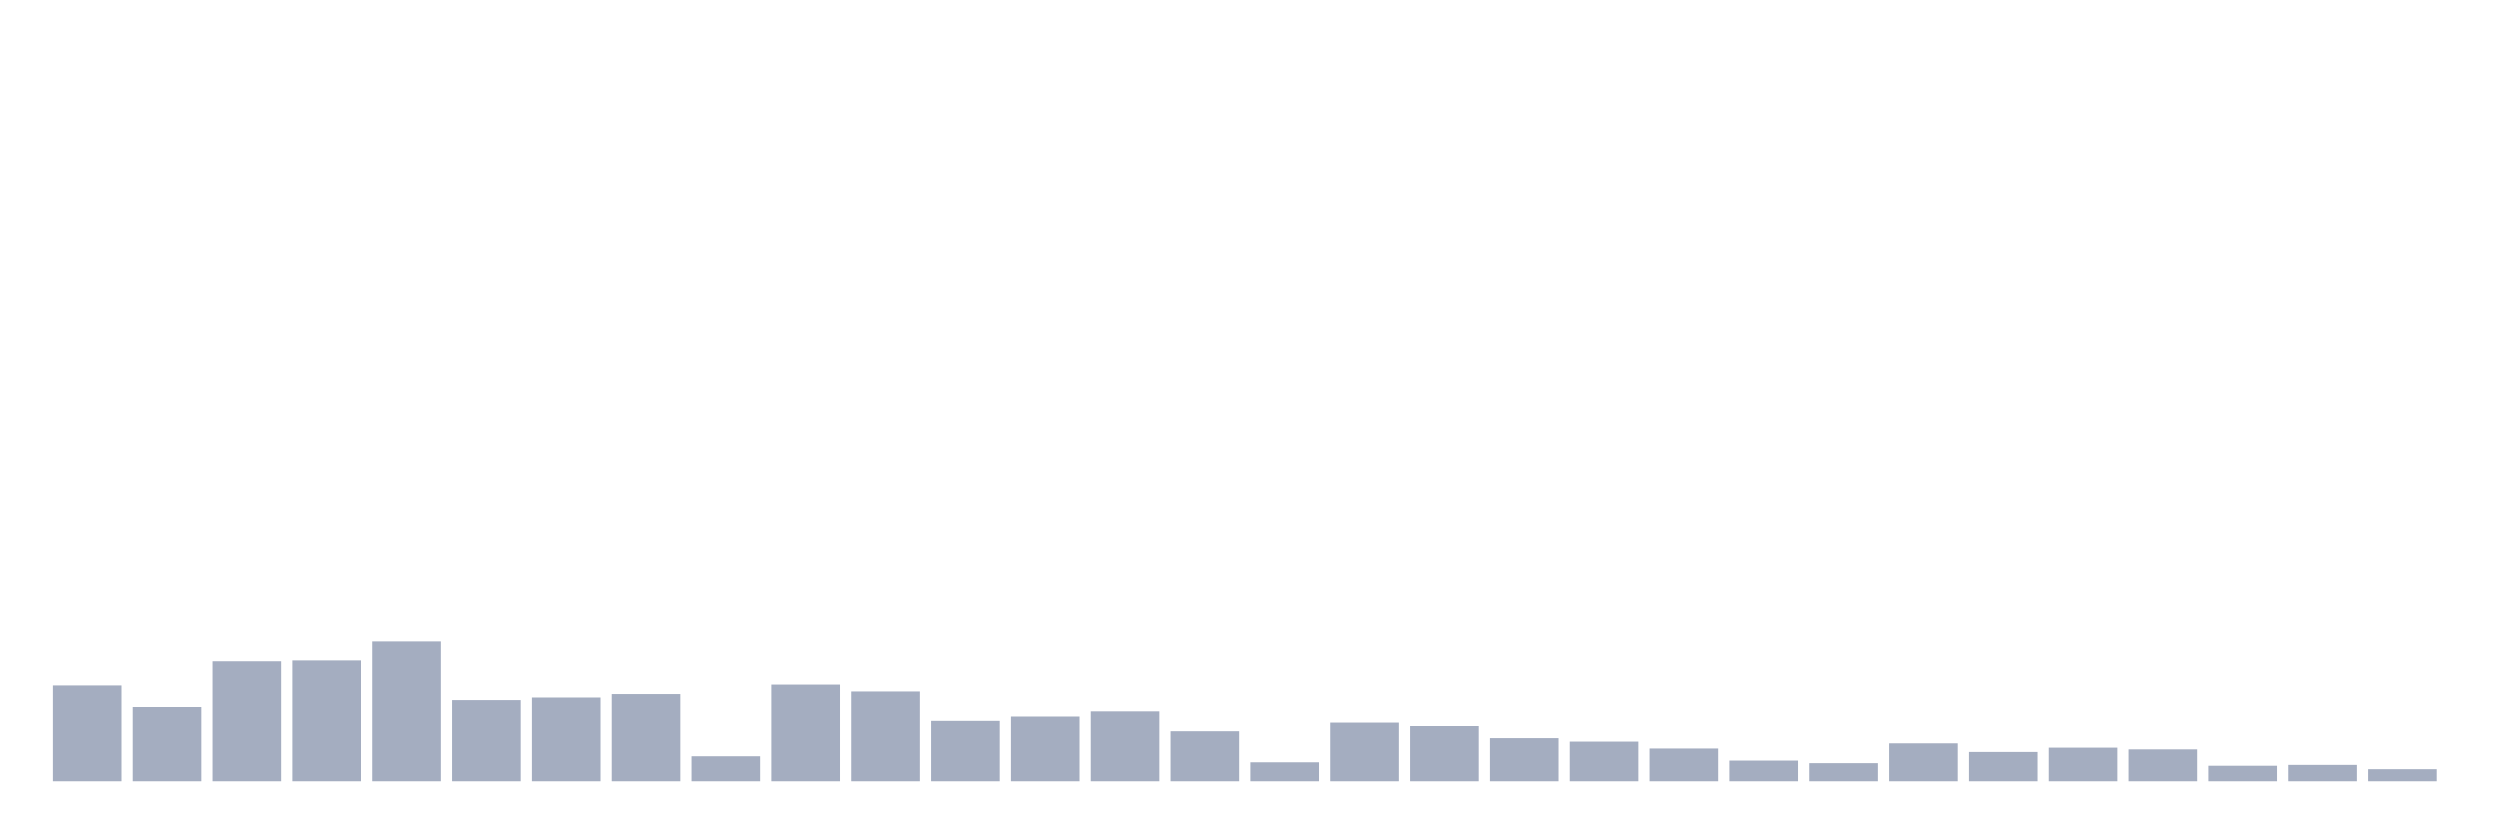
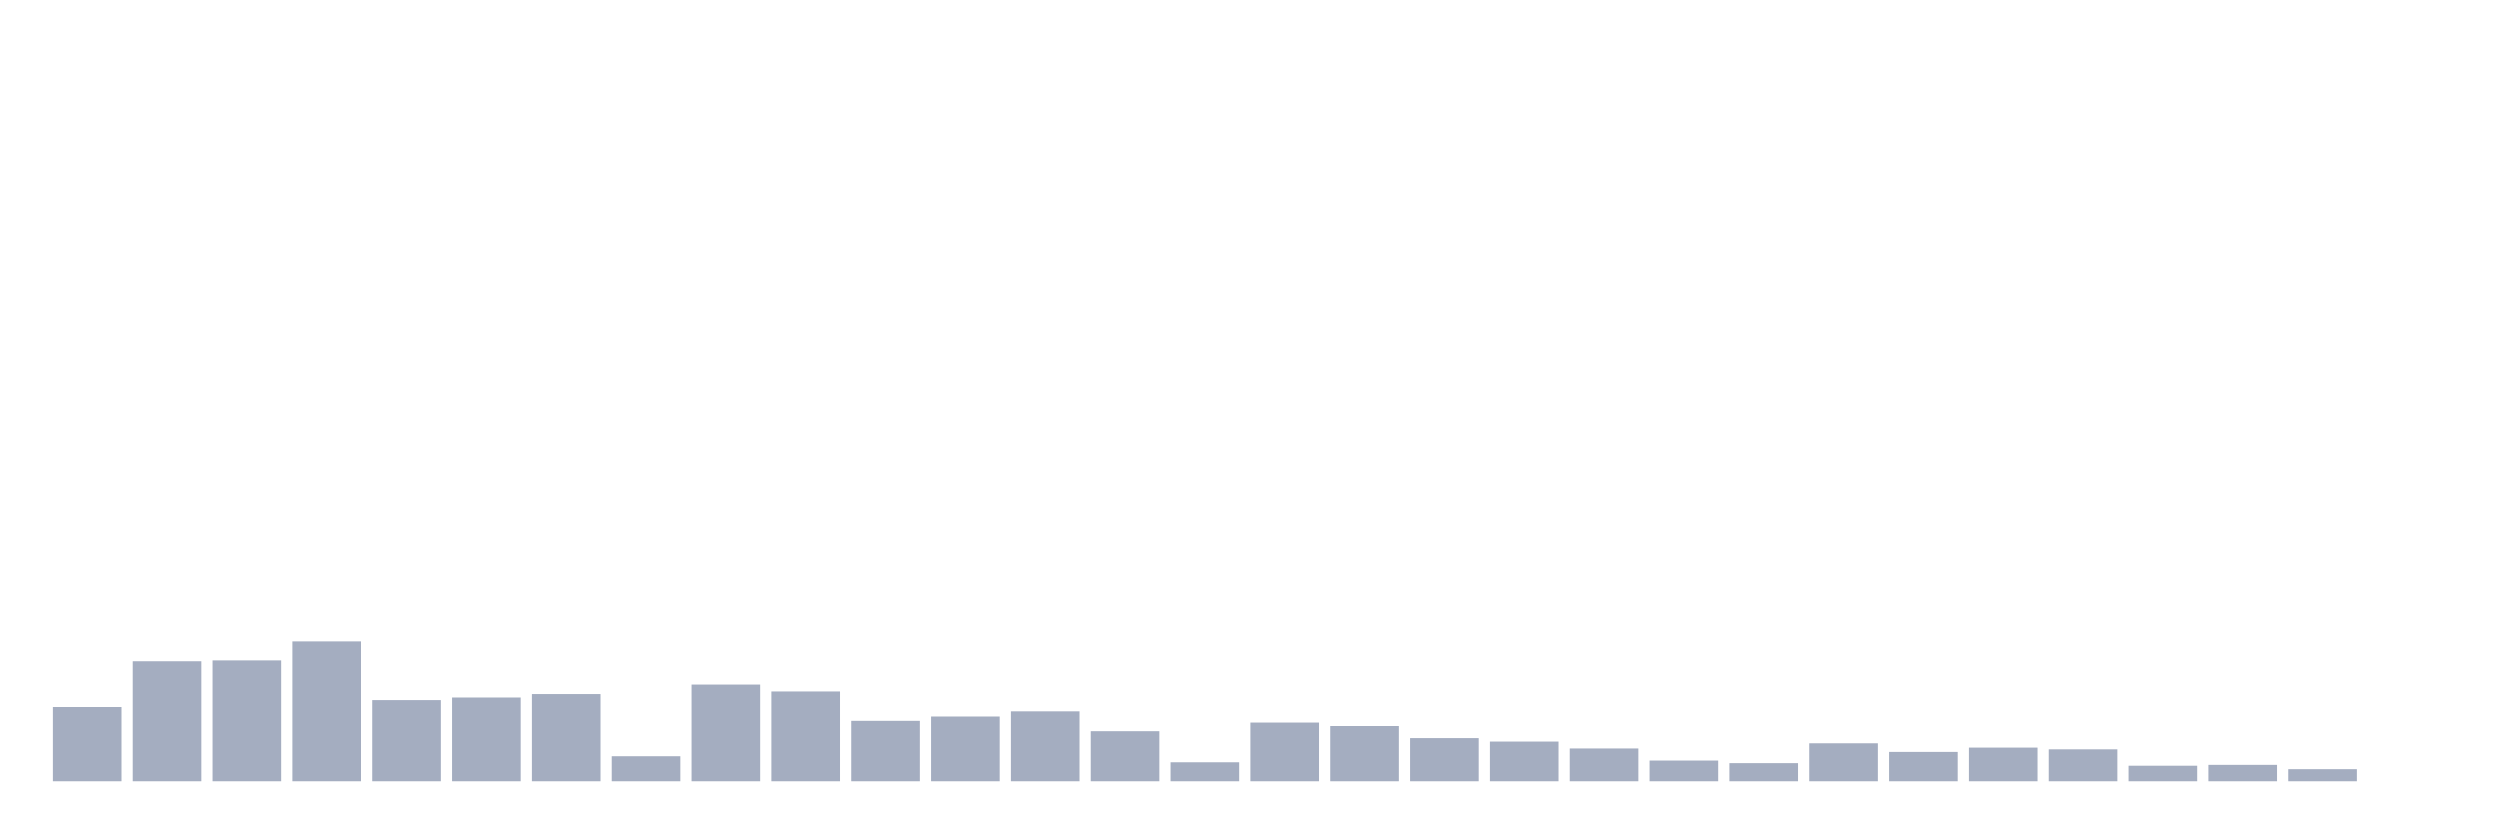
<svg xmlns="http://www.w3.org/2000/svg" viewBox="0 0 480 160">
  <g transform="translate(10,10)">
-     <rect class="bar" x="0.153" width="13.175" y="121.6" height="18.4" fill="rgb(164,173,192)" />
-     <rect class="bar" x="15.482" width="13.175" y="125.744" height="14.256" fill="rgb(164,173,192)" />
-     <rect class="bar" x="30.81" width="13.175" y="116.958" height="23.042" fill="rgb(164,173,192)" />
-     <rect class="bar" x="46.138" width="13.175" y="116.792" height="23.208" fill="rgb(164,173,192)" />
-     <rect class="bar" x="61.466" width="13.175" y="113.145" height="26.855" fill="rgb(164,173,192)" />
-     <rect class="bar" x="76.794" width="13.175" y="124.418" height="15.582" fill="rgb(164,173,192)" />
-     <rect class="bar" x="92.123" width="13.175" y="123.92" height="16.08" fill="rgb(164,173,192)" />
-     <rect class="bar" x="107.451" width="13.175" y="123.257" height="16.743" fill="rgb(164,173,192)" />
-     <rect class="bar" x="122.779" width="13.175" y="135.193" height="4.807" fill="rgb(164,173,192)" />
-     <rect class="bar" x="138.107" width="13.175" y="121.434" height="18.566" fill="rgb(164,173,192)" />
-     <rect class="bar" x="153.436" width="13.175" y="122.76" height="17.24" fill="rgb(164,173,192)" />
-     <rect class="bar" x="168.764" width="13.175" y="128.396" height="11.604" fill="rgb(164,173,192)" />
-     <rect class="bar" x="184.092" width="13.175" y="127.567" height="12.433" fill="rgb(164,173,192)" />
-     <rect class="bar" x="199.42" width="13.175" y="126.573" height="13.427" fill="rgb(164,173,192)" />
-     <rect class="bar" x="214.748" width="13.175" y="130.385" height="9.615" fill="rgb(164,173,192)" />
-     <rect class="bar" x="230.077" width="13.175" y="136.353" height="3.647" fill="rgb(164,173,192)" />
-     <rect class="bar" x="245.405" width="13.175" y="128.728" height="11.272" fill="rgb(164,173,192)" />
-     <rect class="bar" x="260.733" width="13.175" y="129.391" height="10.609" fill="rgb(164,173,192)" />
-     <rect class="bar" x="276.061" width="13.175" y="131.712" height="8.288" fill="rgb(164,173,192)" />
-     <rect class="bar" x="291.39" width="13.175" y="132.375" height="7.625" fill="rgb(164,173,192)" />
-     <rect class="bar" x="306.718" width="13.175" y="133.701" height="6.299" fill="rgb(164,173,192)" />
-     <rect class="bar" x="322.046" width="13.175" y="136.022" height="3.978" fill="rgb(164,173,192)" />
-     <rect class="bar" x="337.374" width="13.175" y="136.519" height="3.481" fill="rgb(164,173,192)" />
-     <rect class="bar" x="352.702" width="13.175" y="132.706" height="7.294" fill="rgb(164,173,192)" />
-     <rect class="bar" x="368.031" width="13.175" y="134.364" height="5.636" fill="rgb(164,173,192)" />
-     <rect class="bar" x="383.359" width="13.175" y="133.535" height="6.465" fill="rgb(164,173,192)" />
-     <rect class="bar" x="398.687" width="13.175" y="133.867" height="6.133" fill="rgb(164,173,192)" />
-     <rect class="bar" x="414.015" width="13.175" y="137.016" height="2.984" fill="rgb(164,173,192)" />
-     <rect class="bar" x="429.344" width="13.175" y="136.85" height="3.15" fill="rgb(164,173,192)" />
-     <rect class="bar" x="444.672" width="13.175" y="137.679" height="2.321" fill="rgb(164,173,192)" />
+     <rect class="bar" x="0.153" width="13.175" y="125.744" height="14.256" fill="rgb(164,173,192)" />
+     <rect class="bar" x="15.482" width="13.175" y="116.958" height="23.042" fill="rgb(164,173,192)" />
+     <rect class="bar" x="30.81" width="13.175" y="116.792" height="23.208" fill="rgb(164,173,192)" />
+     <rect class="bar" x="46.138" width="13.175" y="113.145" height="26.855" fill="rgb(164,173,192)" />
+     <rect class="bar" x="61.466" width="13.175" y="124.418" height="15.582" fill="rgb(164,173,192)" />
+     <rect class="bar" x="76.794" width="13.175" y="123.92" height="16.08" fill="rgb(164,173,192)" />
+     <rect class="bar" x="92.123" width="13.175" y="123.257" height="16.743" fill="rgb(164,173,192)" />
+     <rect class="bar" x="107.451" width="13.175" y="135.193" height="4.807" fill="rgb(164,173,192)" />
+     <rect class="bar" x="122.779" width="13.175" y="121.434" height="18.566" fill="rgb(164,173,192)" />
+     <rect class="bar" x="138.107" width="13.175" y="122.76" height="17.24" fill="rgb(164,173,192)" />
+     <rect class="bar" x="153.436" width="13.175" y="128.396" height="11.604" fill="rgb(164,173,192)" />
+     <rect class="bar" x="168.764" width="13.175" y="127.567" height="12.433" fill="rgb(164,173,192)" />
+     <rect class="bar" x="184.092" width="13.175" y="126.573" height="13.427" fill="rgb(164,173,192)" />
+     <rect class="bar" x="199.42" width="13.175" y="130.385" height="9.615" fill="rgb(164,173,192)" />
+     <rect class="bar" x="214.748" width="13.175" y="136.353" height="3.647" fill="rgb(164,173,192)" />
+     <rect class="bar" x="230.077" width="13.175" y="128.728" height="11.272" fill="rgb(164,173,192)" />
+     <rect class="bar" x="245.405" width="13.175" y="129.391" height="10.609" fill="rgb(164,173,192)" />
+     <rect class="bar" x="260.733" width="13.175" y="131.712" height="8.288" fill="rgb(164,173,192)" />
+     <rect class="bar" x="276.061" width="13.175" y="132.375" height="7.625" fill="rgb(164,173,192)" />
+     <rect class="bar" x="291.39" width="13.175" y="133.701" height="6.299" fill="rgb(164,173,192)" />
+     <rect class="bar" x="306.718" width="13.175" y="136.022" height="3.978" fill="rgb(164,173,192)" />
+     <rect class="bar" x="322.046" width="13.175" y="136.519" height="3.481" fill="rgb(164,173,192)" />
+     <rect class="bar" x="337.374" width="13.175" y="132.706" height="7.294" fill="rgb(164,173,192)" />
+     <rect class="bar" x="352.702" width="13.175" y="134.364" height="5.636" fill="rgb(164,173,192)" />
+     <rect class="bar" x="368.031" width="13.175" y="133.535" height="6.465" fill="rgb(164,173,192)" />
+     <rect class="bar" x="383.359" width="13.175" y="133.867" height="6.133" fill="rgb(164,173,192)" />
+     <rect class="bar" x="398.687" width="13.175" y="137.016" height="2.984" fill="rgb(164,173,192)" />
+     <rect class="bar" x="414.015" width="13.175" y="136.85" height="3.15" fill="rgb(164,173,192)" />
+     <rect class="bar" x="429.344" width="13.175" y="137.679" height="2.321" fill="rgb(164,173,192)" />
+     <rect class="bar" x="444.672" width="13.175" y="140" height="0" fill="rgb(164,173,192)" />
  </g>
</svg>
